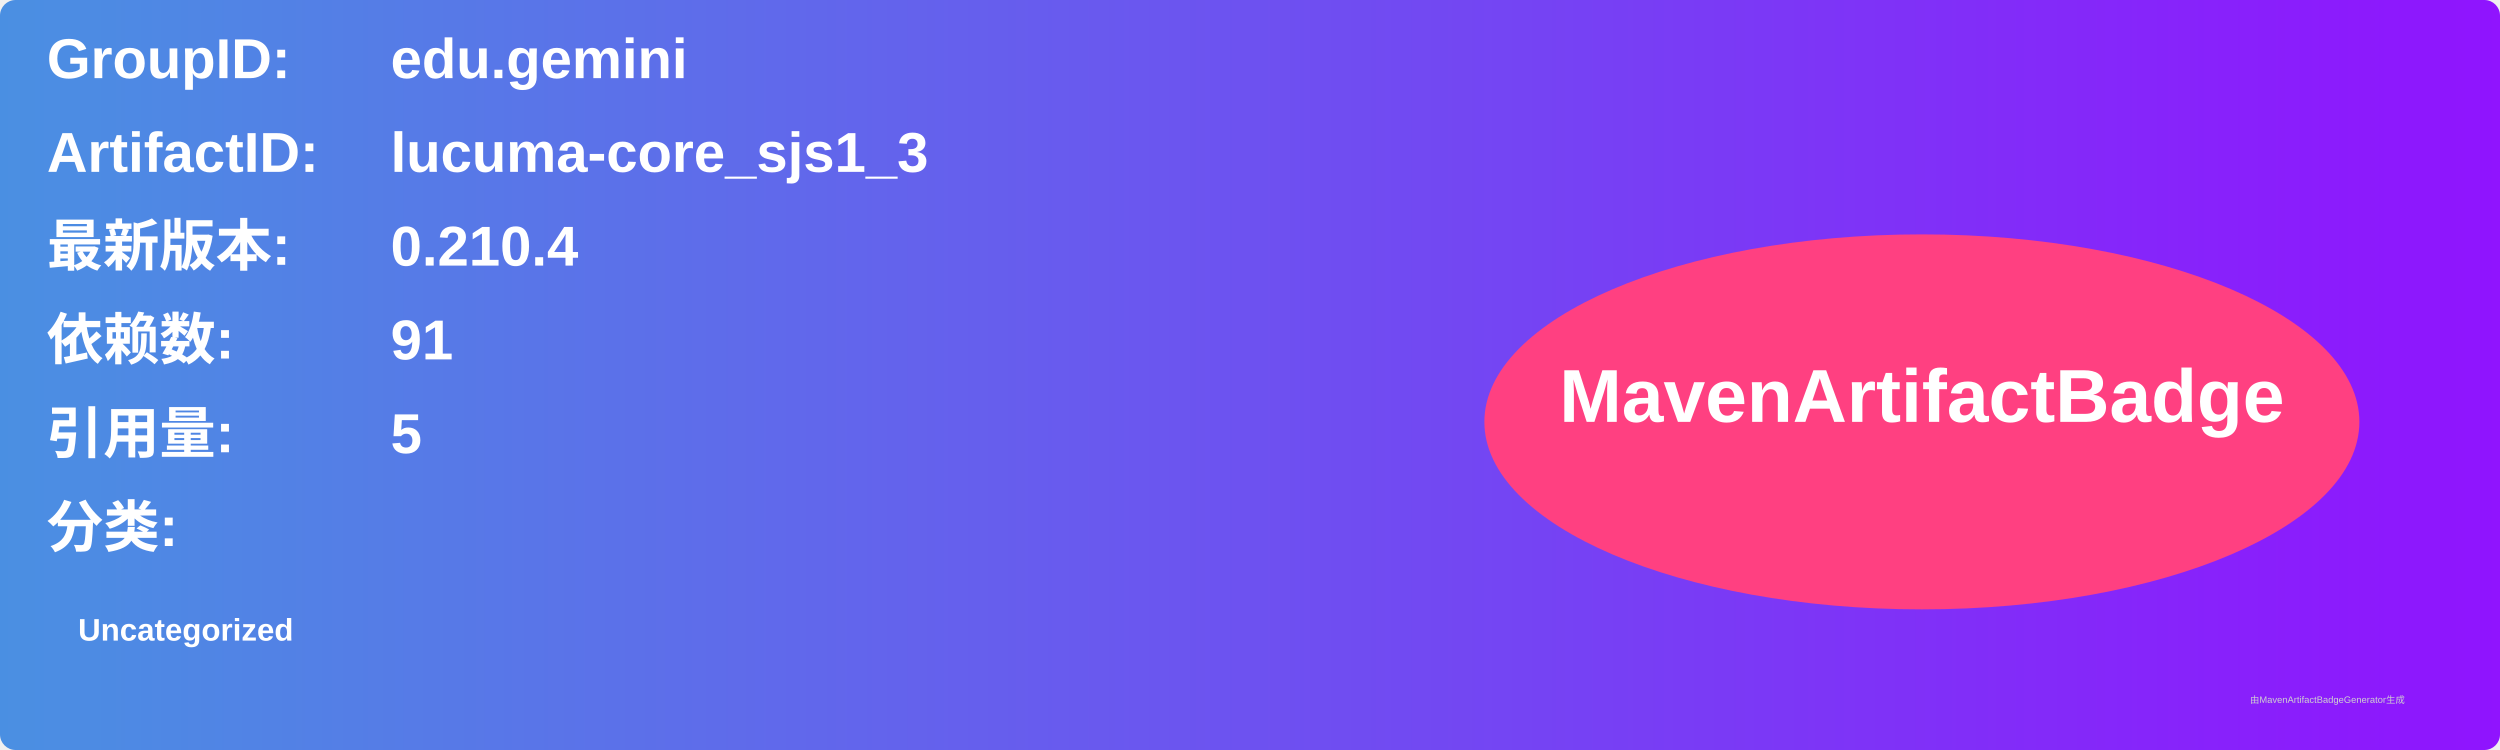
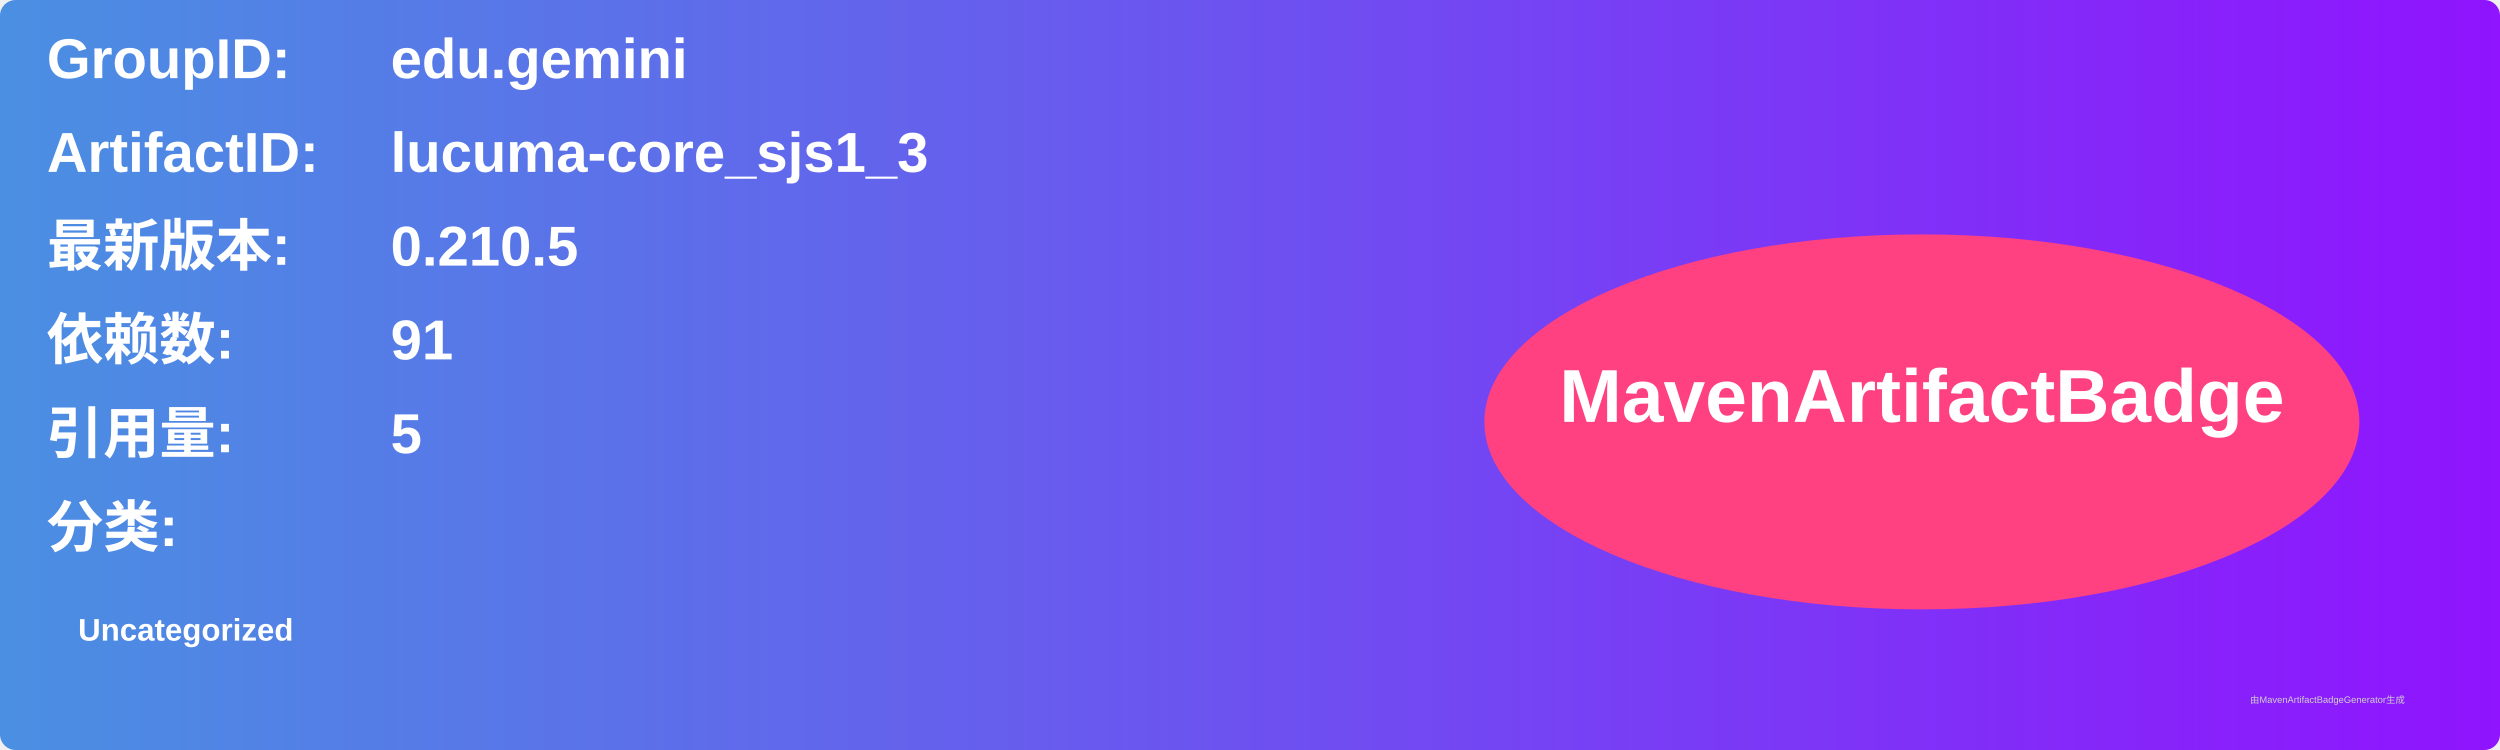
<svg xmlns="http://www.w3.org/2000/svg" width="800" height="240" viewBox="0 0 800 240">
  <linearGradient id="grad" x1="0%" y1="0%" x2="100%" y2="0%">
    <stop offset="0%" stop-color="#4a90e2" />
    <stop offset="100%" stop-color="#9013fe" />
  </linearGradient>
  <rect width="100%" height="100%" rx="5" ry="5" fill="url(#grad)" />
  <g transform="translate(15, 15)">
    <text x="0" y="10" font-family="Arial" font-size="18" fill="white" font-weight="bold" width="260">GroupID:</text>
    <text x="110" y="10" font-family="Arial" font-size="18" fill="white" font-weight="bold" width="460">edu.gemini</text>
    <text x="0" y="40" font-family="Arial" font-size="18" fill="white" font-weight="bold" width="260">ArtifactID:</text>
    <text x="110" y="40" font-family="Arial" font-size="18" fill="white" font-weight="bold" width="460">lucuma-core_sjs1_3</text>
    <text x="0" y="70" font-family="Arial" font-size="18" fill="white" font-weight="bold">最新版本:</text>
    <text x="110" y="70" font-family="Arial" font-size="18" fill="white" font-weight="bold">
-       <tspan font-weight="bold">0.210.4</tspan>
+       <tspan font-weight="bold">0.210.5</tspan>
    </text>
    <text x="0" y="100" font-family="Arial" font-size="18" fill="white" font-weight="bold">依赖数: </text>
    <text x="110" y="100" font-family="Arial" font-size="18" fill="white">
      <tspan font-weight="bold">91</tspan>
    </text>
    <text x="0" y="130" font-family="Arial" font-size="18" fill="white" font-weight="bold">引用量: </text>
    <text x="110" y="130" font-family="Arial" font-size="18" fill="white">
      <tspan font-weight="bold">5</tspan>
    </text>
    <text x="0" y="160" font-family="Arial" font-size="18" fill="white" font-weight="bold">分类:</text>
    <text x="10" y="190" font-family="Arial" font-size="10" fill="white">
      <tspan font-weight="bold">Uncategorized</tspan>
    </text>
    <ellipse cx="600" cy="120" rx="140" ry="60" fill="#ff4081" />
    <text x="600" y="120" text-anchor="middle" font-family="Arial" font-size="24" fill="white" font-weight="bold">MavenArtifactBadge</text>
  </g>
  <text x="720" y="225" font-family="Arial" font-size="3" fill="#d0d0d0">由MavenArtifactBadgeGenerator生成</text>
</svg>
